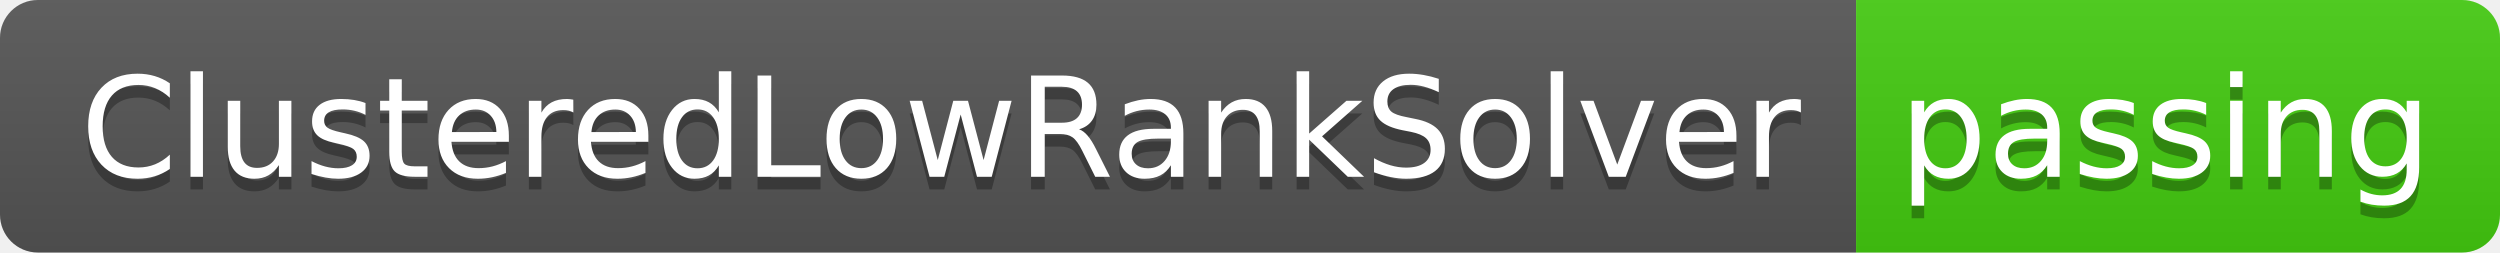
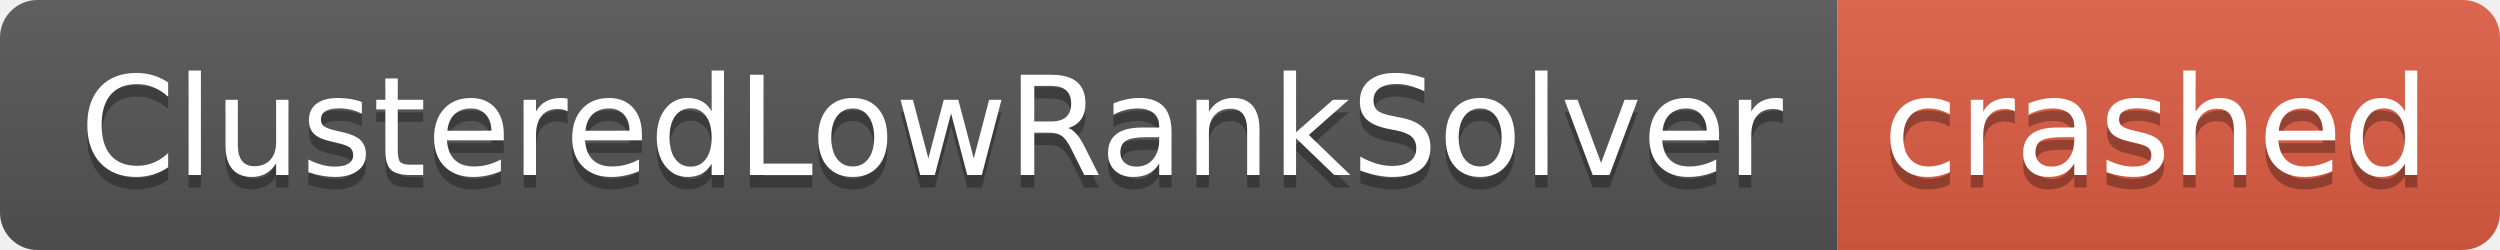
- <svg xmlns="http://www.w3.org/2000/svg" width="198" height="20" role="img" aria-label="ClusteredLowRankSolver: passing">
+ <svg xmlns="http://www.w3.org/2000/svg" width="200" height="20" role="img" aria-label="ClusteredLowRankSolver: crashed">
  <linearGradient id="s" x2="0" y2="100%">
    <stop offset="0" stop-color="#bbb" stop-opacity=".1" />
    <stop offset="1" stop-opacity=".1" />
  </linearGradient>
  <clipPath id="r">
-     <rect width="198" height="20" rx="3" fill="#fff" />
+     <rect width="200" height="20" rx="3" fill="#fff" />
  </clipPath>
  <g clip-path="url(#r)">
    <rect width="147" height="20" fill="#555" />
-     <rect x="147" width="51" height="20" fill="#4c1" />
-     <rect width="198" height="20" fill="url(#s)" />
+     <rect x="147" width="53" height="20" fill="#e05d44" />
+     <rect width="200" height="20" fill="url(#s)" />
  </g>
  <g fill="#fff" text-anchor="middle" font-family="Verdana,Geneva,DejaVu Sans,sans-serif" text-rendering="geometricPrecision" font-size="110">
    <text aria-hidden="true" x="745" y="150" fill="#010101" fill-opacity=".3" transform="scale(.1)" textLength="1370">ClusteredLowRankSolver</text>
    <text x="745" y="140" transform="scale(.1)" fill="#fff" textLength="1370">ClusteredLowRankSolver</text>
-     <text aria-hidden="true" x="1715" y="150" fill="#010101" fill-opacity=".3" transform="scale(.1)" textLength="410">passing</text>
-     <text x="1715" y="140" transform="scale(.1)" fill="#fff" textLength="410">passing</text>
+     <text aria-hidden="true" x="1725" y="150" fill="#010101" fill-opacity=".3" transform="scale(.1)" textLength="430">crashed</text>
+     <text x="1725" y="140" transform="scale(.1)" fill="#fff" textLength="430">crashed</text>
  </g>
</svg>
